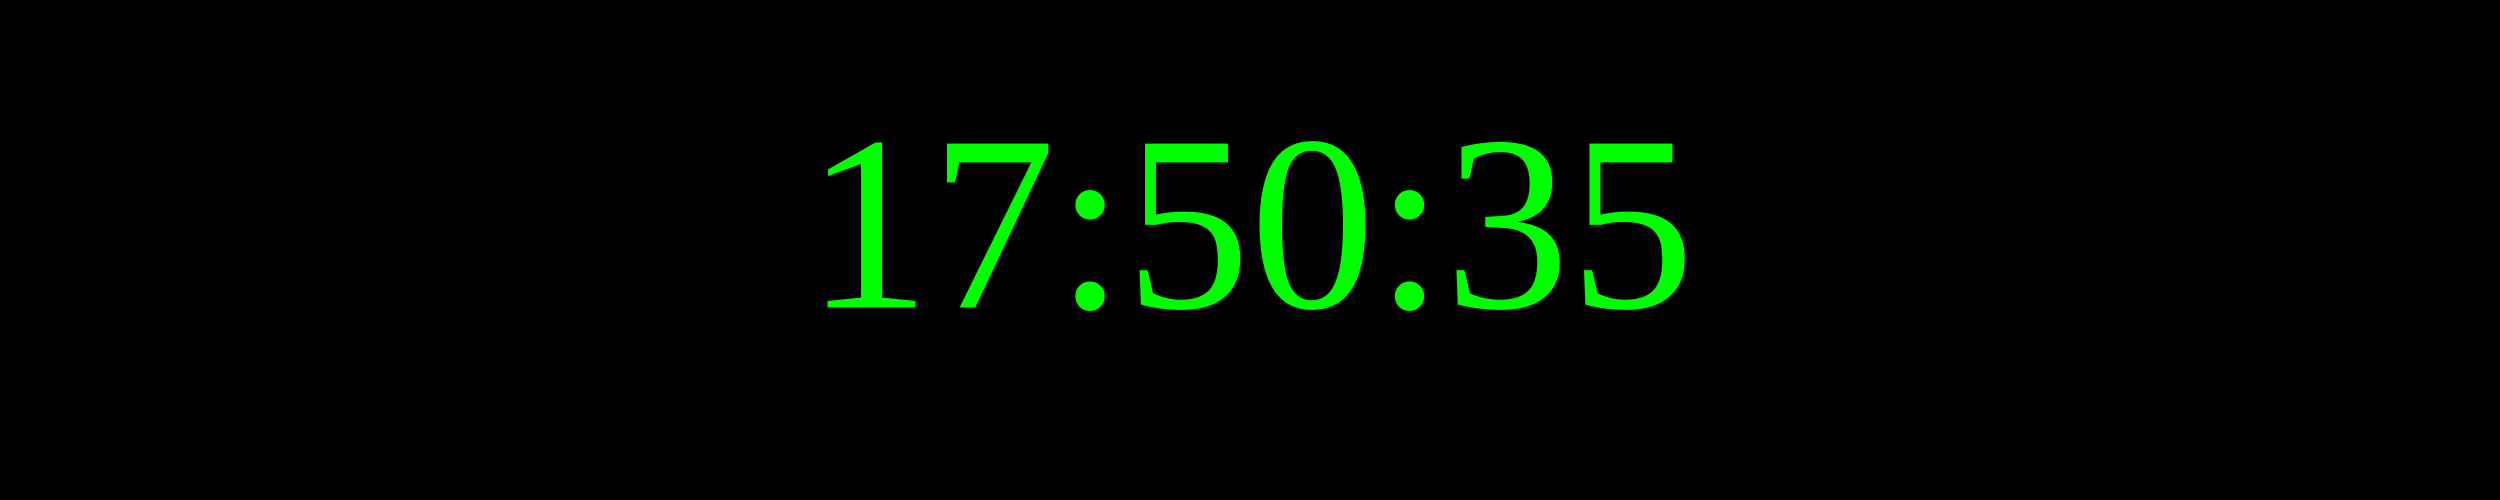
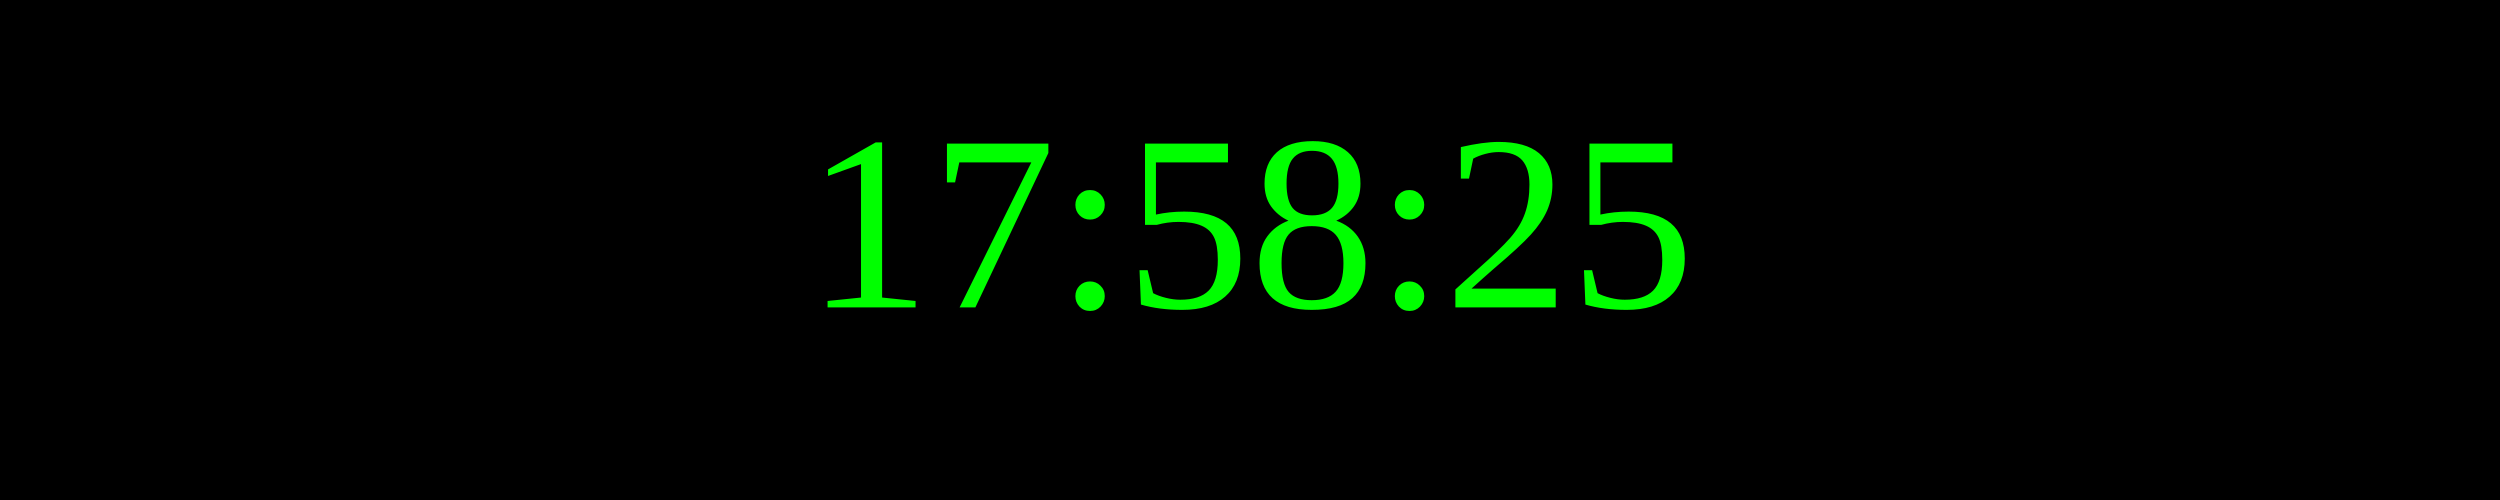
<svg xmlns="http://www.w3.org/2000/svg" width="250" height="50">
  <rect width="100%" height="100%" fill="black" />
  <text x="50%" y="50%" font-size="25" fill="lime" text-anchor="middle" dominant-baseline="middle">
- 17:50:35
+ 17:58:25
</text>
</svg>
